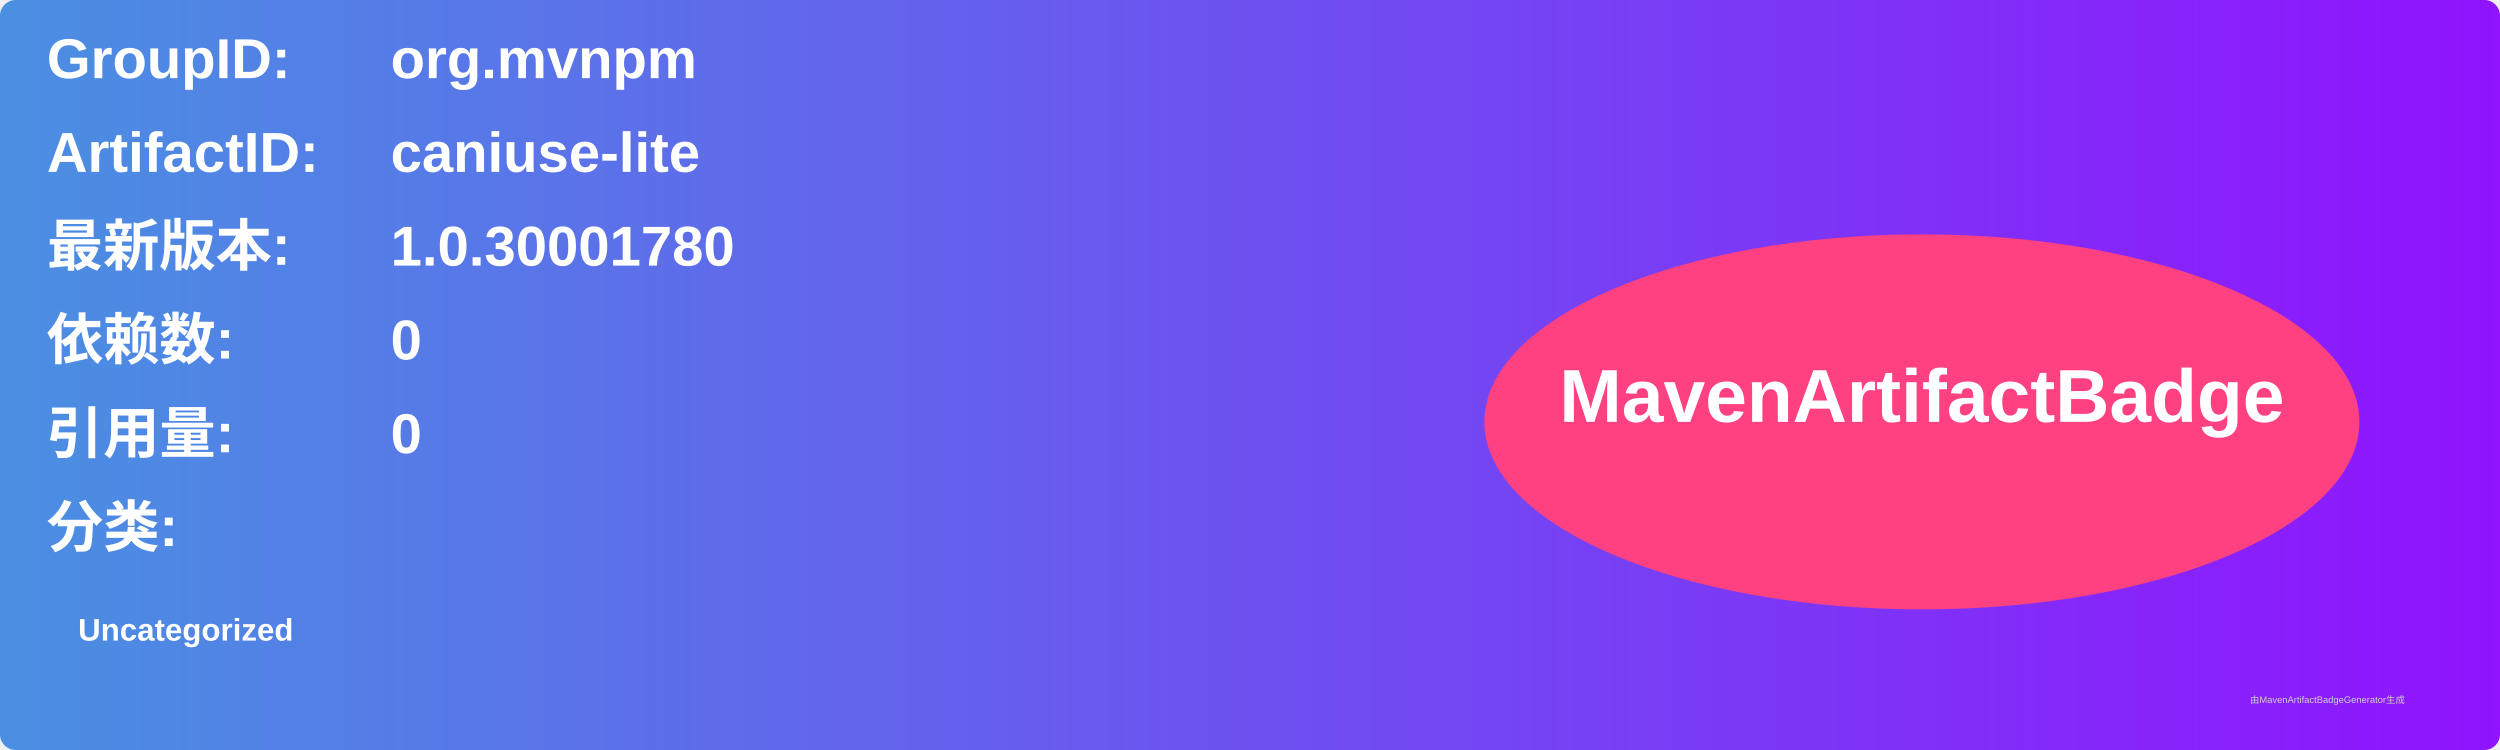
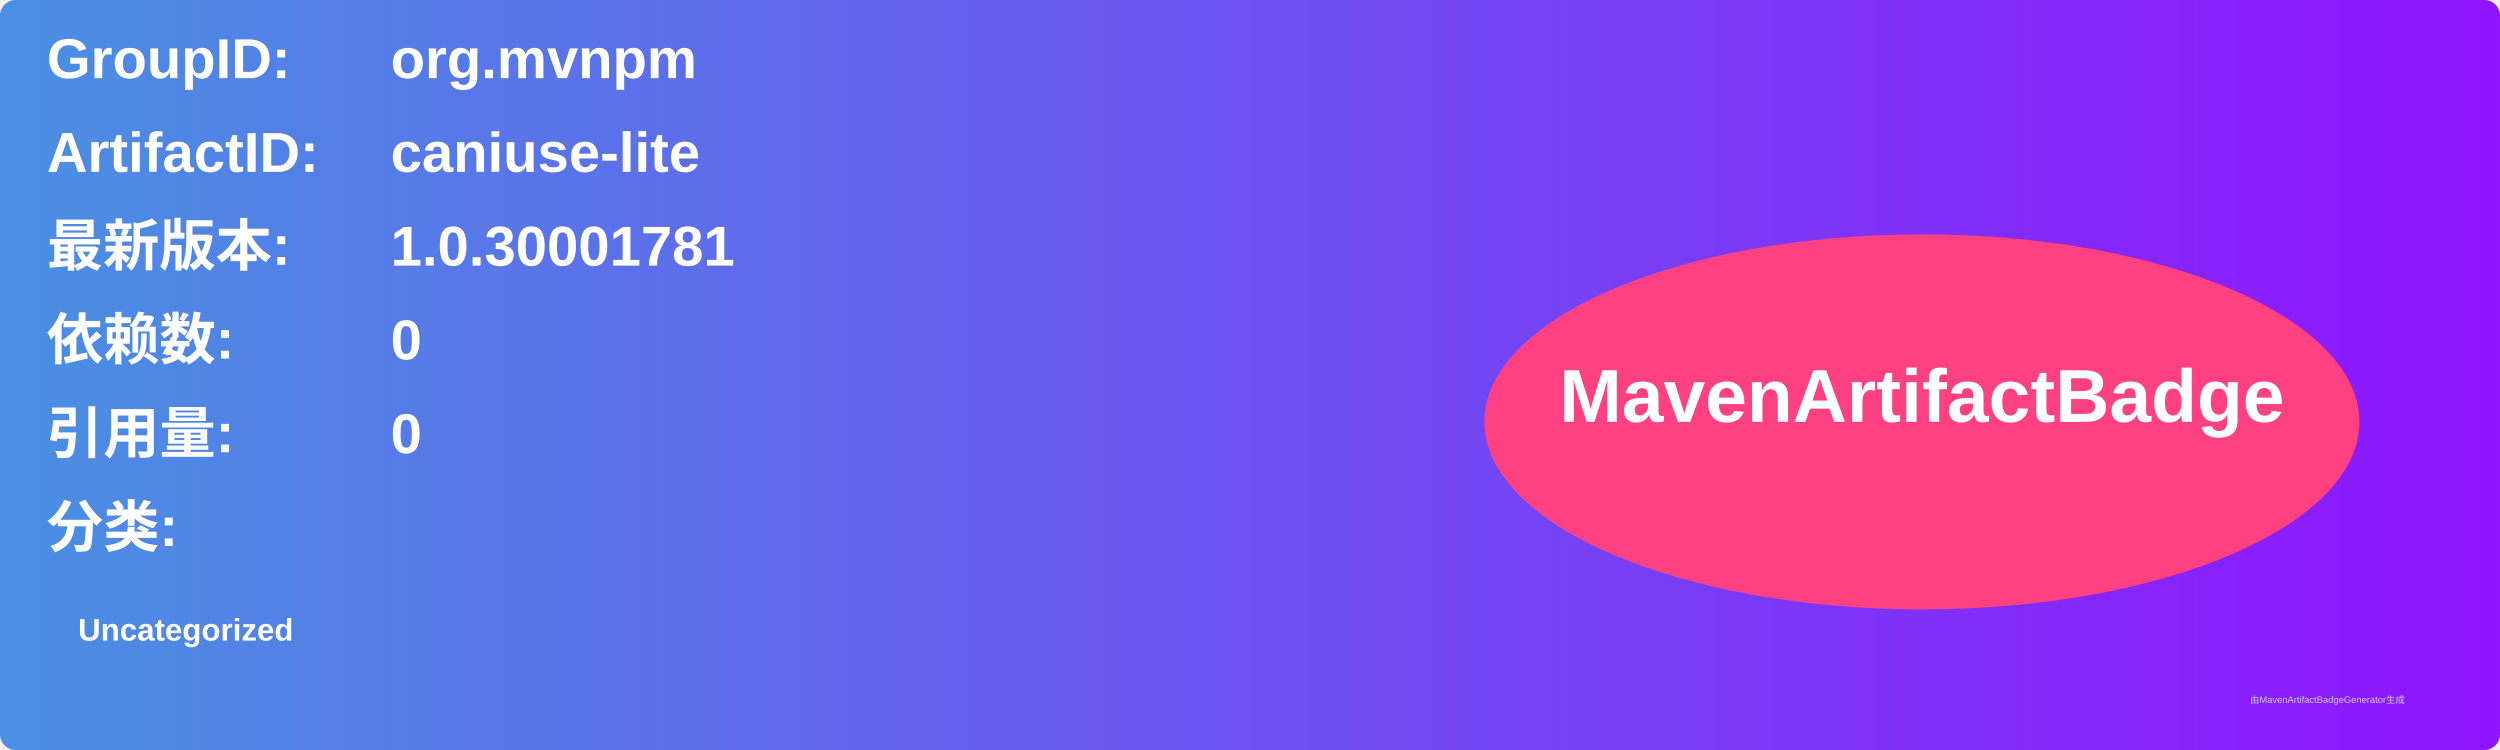
<svg xmlns="http://www.w3.org/2000/svg" width="800" height="240" viewBox="0 0 800 240">
  <linearGradient id="grad" x1="0%" y1="0%" x2="100%" y2="0%">
    <stop offset="0%" stop-color="#4a90e2" />
    <stop offset="100%" stop-color="#9013fe" />
  </linearGradient>
  <rect width="100%" height="100%" rx="5" ry="5" fill="url(#grad)" />
  <g transform="translate(15, 15)">
    <text x="0" y="10" font-family="Arial" font-size="18" fill="white" font-weight="bold" width="260">GroupID:</text>
    <text x="110" y="10" font-family="Arial" font-size="18" fill="white" font-weight="bold" width="460">org.mvnpm</text>
    <text x="0" y="40" font-family="Arial" font-size="18" fill="white" font-weight="bold" width="260">ArtifactID:</text>
    <text x="110" y="40" font-family="Arial" font-size="18" fill="white" font-weight="bold" width="460">caniuse-lite</text>
    <text x="0" y="70" font-family="Arial" font-size="18" fill="white" font-weight="bold">最新版本:</text>
    <text x="110" y="70" font-family="Arial" font-size="18" fill="white" font-weight="bold">
-       <tspan font-weight="bold">1.0.30001780</tspan>
+       <tspan font-weight="bold">1.0.30001781</tspan>
    </text>
    <text x="0" y="100" font-family="Arial" font-size="18" fill="white" font-weight="bold">依赖数: </text>
    <text x="110" y="100" font-family="Arial" font-size="18" fill="white">
      <tspan font-weight="bold">0</tspan>
    </text>
    <text x="0" y="130" font-family="Arial" font-size="18" fill="white" font-weight="bold">引用量: </text>
    <text x="110" y="130" font-family="Arial" font-size="18" fill="white">
      <tspan font-weight="bold">0</tspan>
    </text>
    <text x="0" y="160" font-family="Arial" font-size="18" fill="white" font-weight="bold">分类:</text>
    <text x="10" y="190" font-family="Arial" font-size="10" fill="white">
      <tspan font-weight="bold">Uncategorized</tspan>
    </text>
    <ellipse cx="600" cy="120" rx="140" ry="60" fill="#ff4081" />
    <text x="600" y="120" text-anchor="middle" font-family="Arial" font-size="24" fill="white" font-weight="bold">MavenArtifactBadge</text>
  </g>
  <text x="720" y="225" font-family="Arial" font-size="3" fill="#d0d0d0">由MavenArtifactBadgeGenerator生成</text>
</svg>
